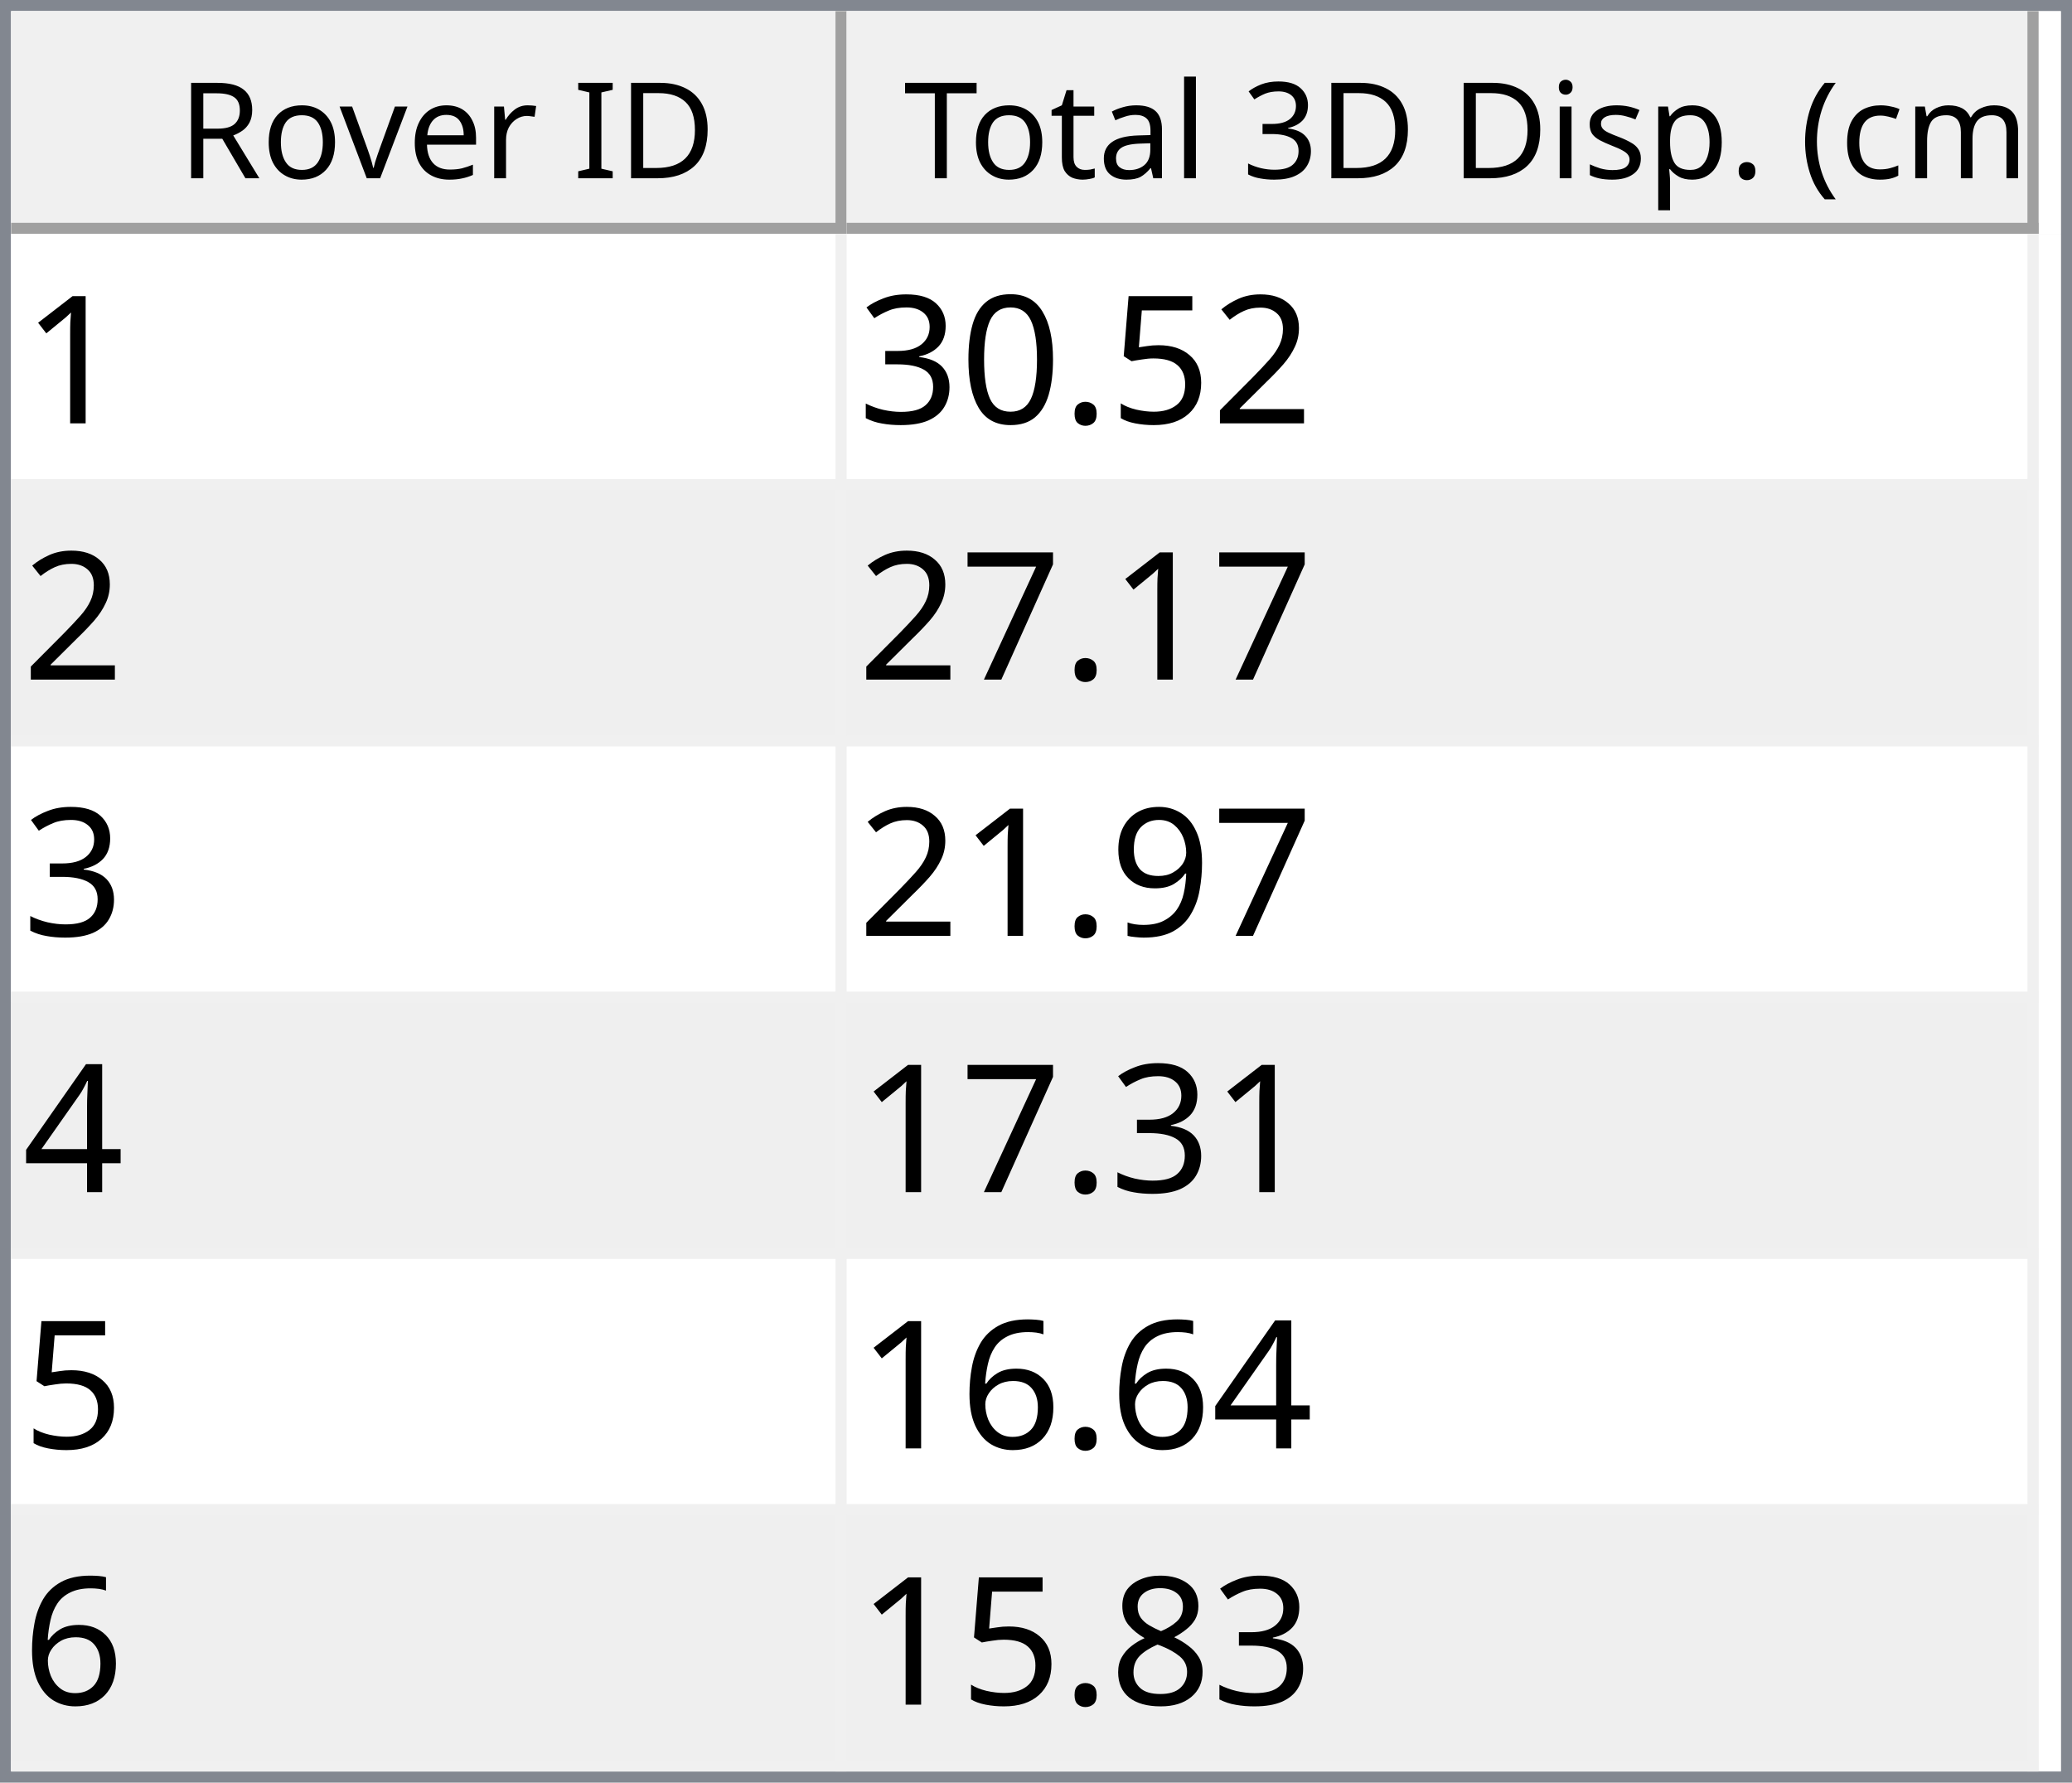
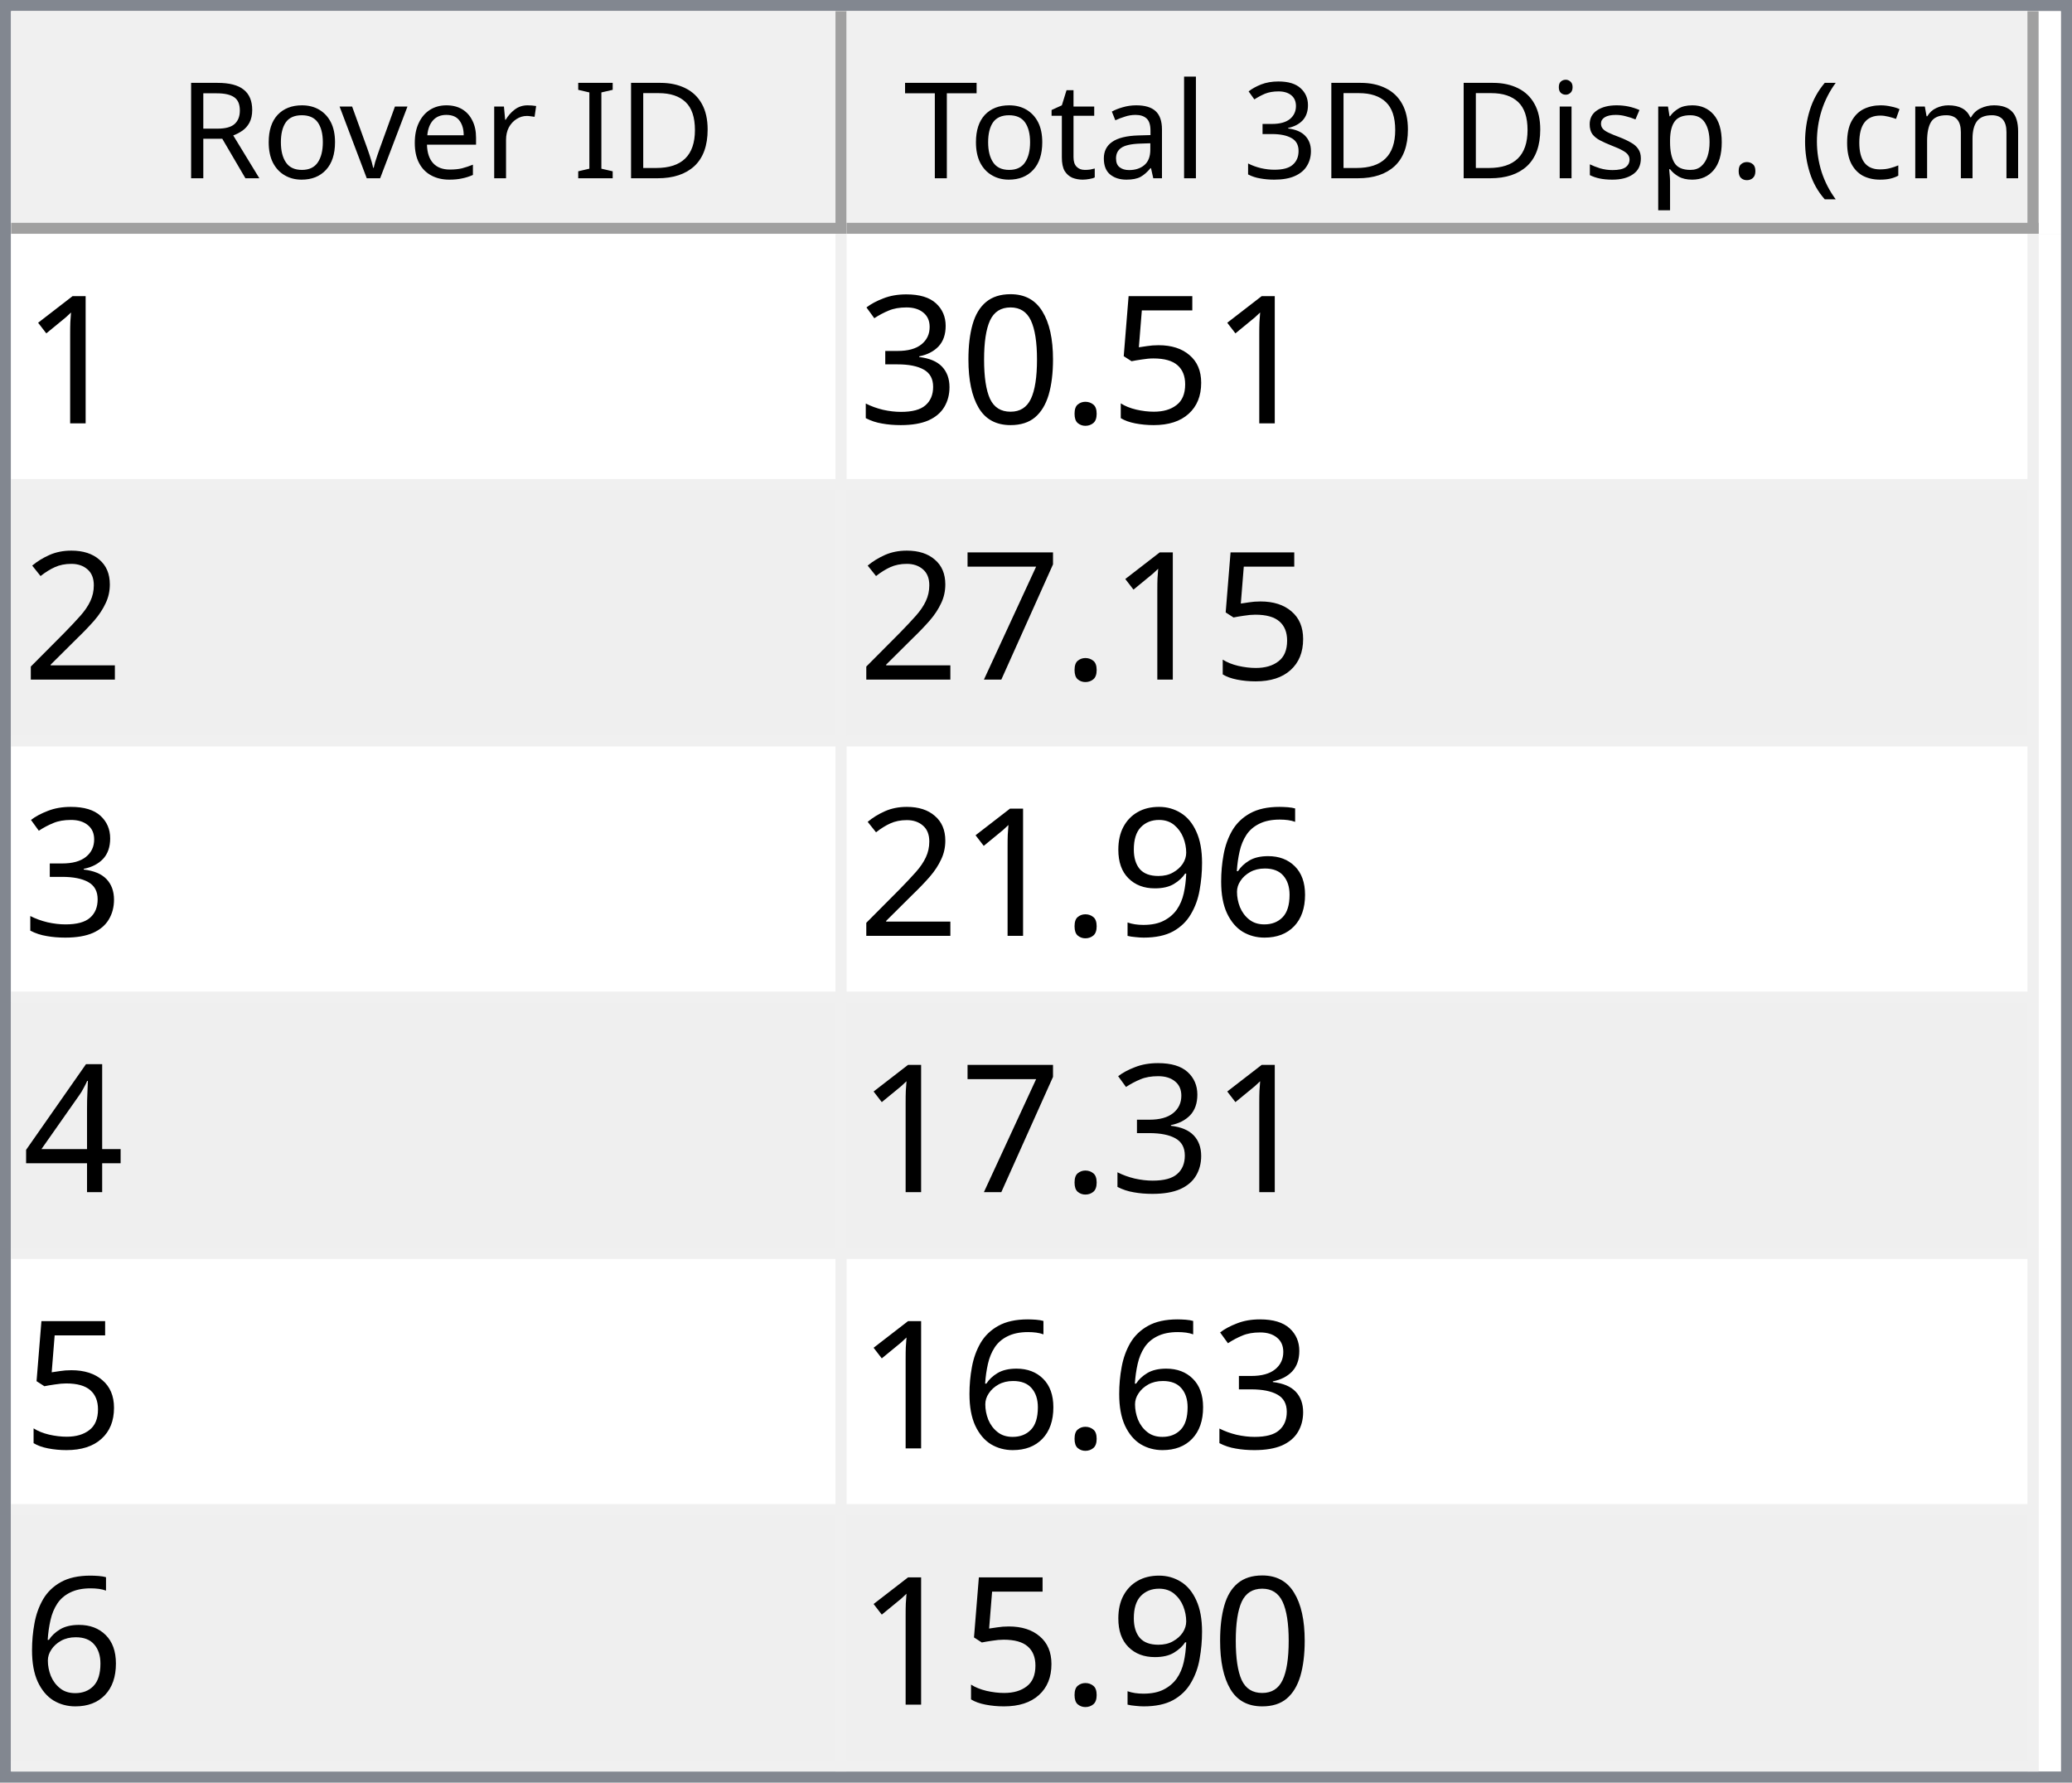
<svg xmlns="http://www.w3.org/2000/svg" style="fill-opacity:1; color-rendering:auto; color-interpolation:auto; text-rendering:auto; stroke:black; stroke-linecap:square; stroke-miterlimit:10; shape-rendering:auto; stroke-opacity:1; fill:black; stroke-dasharray:none; font-weight:normal; stroke-width:1; font-family:'Dialog'; font-style:normal; stroke-linejoin:miter; font-size:12px; stroke-dashoffset:0; image-rendering:auto;" width="186" height="160">
  <defs id="genericDefs" />
  <g>
    <defs id="defs1">
      <clipPath clipPathUnits="userSpaceOnUse" id="clipPath1">
        <path d="M0 0 L186 0 L186 160 L0 160 L0 0 Z" />
      </clipPath>
      <clipPath clipPathUnits="userSpaceOnUse" id="clipPath2">
        <path d="M0 0 L0 160 L186 160 L186 0 Z" />
      </clipPath>
      <clipPath clipPathUnits="userSpaceOnUse" id="clipPath3">
        <path d="M0 0 L0 20 L184 20 L184 0 Z" />
      </clipPath>
      <clipPath clipPathUnits="userSpaceOnUse" id="clipPath4">
        <path d="M0 0 L0 20 L75 20 L75 0 Z" />
      </clipPath>
      <clipPath clipPathUnits="userSpaceOnUse" id="clipPath5">
        <path d="M1 1 L1 19 L74 19 L74 1 Z" />
      </clipPath>
      <clipPath clipPathUnits="userSpaceOnUse" id="clipPath6">
        <path d="M0 0 L0 18 L73 18 L73 0 Z" />
      </clipPath>
      <clipPath clipPathUnits="userSpaceOnUse" id="clipPath7">
        <path d="M-0.5 -0.5 L-0.5 19.5 L74.5 19.5 L74.5 -0.5 Z" />
      </clipPath>
      <clipPath clipPathUnits="userSpaceOnUse" id="clipPath8">
        <path d="M0 0 L0 20 L107 20 L107 0 Z" />
      </clipPath>
      <clipPath clipPathUnits="userSpaceOnUse" id="clipPath9">
        <path d="M1 1 L1 19 L106 19 L106 1 Z" />
      </clipPath>
      <clipPath clipPathUnits="userSpaceOnUse" id="clipPath10">
        <path d="M0 0 L0 18 L105 18 L105 0 Z" />
      </clipPath>
      <clipPath clipPathUnits="userSpaceOnUse" id="clipPath11">
        <path d="M-0.5 -0.5 L-0.5 19.5 L106.5 19.5 L106.5 -0.5 Z" />
      </clipPath>
      <clipPath clipPathUnits="userSpaceOnUse" id="clipPath12">
        <path d="M0 0 L0 138 L184 138 L184 0 Z" />
      </clipPath>
      <clipPath clipPathUnits="userSpaceOnUse" id="clipPath13">
        <path d="M0 0 L0 138 L182 138 L182 0 Z" />
      </clipPath>
      <clipPath clipPathUnits="userSpaceOnUse" id="clipPath14">
        <path d="M-0.5 -0.5 L-0.5 137.5 L181.5 137.5 L181.5 -0.5 Z" />
      </clipPath>
      <clipPath clipPathUnits="userSpaceOnUse" id="clipPath15">
        <path d="M0 0 L0 22 L74 22 L74 0 Z" />
      </clipPath>
      <clipPath clipPathUnits="userSpaceOnUse" id="clipPath16">
        <path d="M0 0 L0 22 L106 22 L106 0 Z" />
      </clipPath>
      <font horiz-adv-x="64.551" id="font1">
        <font-face ascent="107.91" descent="25.098" units-per-em="100" style="font-style:normal; font-family:Segoe UI; font-weight:normal;" />
        <missing-glyph horiz-adv-x="64.551" d="M8.109 0 L8.109 68.266 L56.453 68.266 L56.453 0 L8.109 0 ZM15.328 7.234 L49.219 7.234 L49.219 61.031 L15.328 61.031 L15.328 7.234 Z" />
        <glyph unicode="D" horiz-adv-x="70.117" d="M9.188 0 L9.188 70.016 L28.516 70.016 Q65.531 70.016 65.531 35.891 Q65.531 19.672 55.25 9.836 Q44.969 0 27.734 0 L9.188 0 ZM17.391 62.594 L17.391 7.422 L27.828 7.422 Q41.609 7.422 49.273 14.797 Q56.938 22.172 56.938 35.688 Q56.938 62.594 28.328 62.594 L17.391 62.594 Z" />
        <glyph unicode="I" horiz-adv-x="26.611" d="M17.391 0 L9.188 0 L9.188 70.016 L17.391 70.016 L17.391 0 Z" />
        <glyph unicode=" " horiz-adv-x="27.393" d="" />
        <glyph unicode="r" horiz-adv-x="34.766" d="M34.188 41.891 Q32.078 43.5 28.125 43.5 Q23 43.5 19.555 38.672 Q16.109 33.844 16.109 25.484 L16.109 0 L8.109 0 L8.109 50 L16.109 50 L16.109 39.703 L16.312 39.703 Q18.016 44.969 21.531 47.922 Q25.047 50.875 29.391 50.875 Q32.516 50.875 34.188 50.203 L34.188 41.891 Z" />
        <glyph unicode="e" horiz-adv-x="52.295" d="M48.297 23 L12.984 23 Q13.188 14.656 17.484 10.109 Q21.781 5.562 29.297 5.562 Q37.75 5.562 44.828 11.141 L44.828 3.609 Q38.234 -1.172 27.391 -1.172 Q16.797 -1.172 10.742 5.641 Q4.688 12.453 4.688 24.812 Q4.688 36.469 11.305 43.82 Q17.922 51.172 27.734 51.172 Q37.547 51.172 42.922 44.828 Q48.297 38.484 48.297 27.203 L48.297 23 ZM40.094 29.781 Q40.047 36.719 36.75 40.578 Q33.453 44.438 27.594 44.438 Q21.922 44.438 17.969 40.383 Q14.016 36.328 13.094 29.781 L40.094 29.781 Z" />
        <glyph unicode="v" horiz-adv-x="47.9" d="M47.406 50 L27.484 0 L19.625 0 L0.688 50 L9.469 50 L22.172 13.672 Q23.578 9.672 23.922 6.688 L24.125 6.688 Q24.609 10.453 25.688 13.484 L38.969 50 L47.406 50 Z" />
        <glyph unicode="o" horiz-adv-x="58.594" d="M29 -1.172 Q17.922 -1.172 11.305 5.836 Q4.688 12.844 4.688 24.422 Q4.688 37.016 11.57 44.094 Q18.453 51.172 30.172 51.172 Q41.359 51.172 47.633 44.289 Q53.906 37.406 53.906 25.203 Q53.906 13.234 47.141 6.031 Q40.375 -1.172 29 -1.172 ZM29.594 44.438 Q21.875 44.438 17.383 39.188 Q12.891 33.938 12.891 24.703 Q12.891 15.828 17.43 10.695 Q21.969 5.562 29.594 5.562 Q37.359 5.562 41.531 10.594 Q45.703 15.625 45.703 24.906 Q45.703 34.281 41.531 39.359 Q37.359 44.438 29.594 44.438 Z" />
        <glyph unicode="R" horiz-adv-x="59.814" d="M59.375 0 L49.609 0 L37.891 19.625 Q36.281 22.359 34.766 24.289 Q33.25 26.219 31.664 27.438 Q30.078 28.656 28.25 29.219 Q26.422 29.781 24.125 29.781 L17.391 29.781 L17.391 0 L9.188 0 L9.188 70.016 L30.078 70.016 Q34.672 70.016 38.555 68.867 Q42.438 67.719 45.289 65.375 Q48.141 63.031 49.758 59.547 Q51.375 56.062 51.375 51.375 Q51.375 47.703 50.273 44.656 Q49.172 41.609 47.148 39.211 Q45.125 36.812 42.266 35.133 Q39.406 33.453 35.844 32.516 L35.844 32.328 Q37.594 31.547 38.891 30.547 Q40.188 29.547 41.359 28.18 Q42.531 26.812 43.68 25.078 Q44.828 23.344 46.234 21.047 L59.375 0 ZM17.391 62.594 L17.391 37.203 L28.516 37.203 Q31.594 37.203 34.203 38.133 Q36.812 39.062 38.719 40.797 Q40.625 42.531 41.703 45.047 Q42.781 47.562 42.781 50.688 Q42.781 56.297 39.141 59.445 Q35.5 62.594 28.609 62.594 L17.391 62.594 Z" />
        <glyph unicode=")" horiz-adv-x="30.176" d="M8.297 -15.922 L1.172 -15.922 Q16.406 2.344 16.406 26.812 Q16.406 51.469 1.078 70.016 L8.297 70.016 Q23.531 52.156 23.531 26.703 Q23.531 1.375 8.297 -15.922 Z" />
        <glyph unicode="m" horiz-adv-x="86.133" d="M79.109 0 L71.094 0 L71.094 28.719 Q71.094 37.016 68.531 40.727 Q65.969 44.438 59.906 44.438 Q54.781 44.438 51.195 39.75 Q47.609 35.062 47.609 28.516 L47.609 0 L39.594 0 L39.594 29.688 Q39.594 44.438 28.219 44.438 Q22.953 44.438 19.531 40.016 Q16.109 35.594 16.109 28.516 L16.109 0 L8.109 0 L8.109 50 L16.109 50 L16.109 42.094 L16.312 42.094 Q21.625 51.172 31.844 51.172 Q36.969 51.172 40.773 48.312 Q44.578 45.453 46 40.828 Q51.562 51.172 62.594 51.172 Q79.109 51.172 79.109 30.812 L79.109 0 Z" />
        <glyph unicode="c" horiz-adv-x="46.191" d="M42.188 2.297 Q36.422 -1.172 28.516 -1.172 Q17.828 -1.172 11.258 5.789 Q4.688 12.75 4.688 23.828 Q4.688 36.188 11.766 43.68 Q18.844 51.172 30.672 51.172 Q37.25 51.172 42.281 48.734 L42.281 40.531 Q36.719 44.438 30.375 44.438 Q22.703 44.438 17.797 38.945 Q12.891 33.453 12.891 24.516 Q12.891 15.719 17.508 10.641 Q22.125 5.562 29.891 5.562 Q36.422 5.562 42.188 9.906 L42.188 2.297 Z" />
        <glyph unicode="(" horiz-adv-x="30.176" d="M29.109 -15.922 L21.969 -15.922 Q6.844 1.375 6.844 26.703 Q6.844 52.156 21.969 70.016 L29.203 70.016 Q13.875 51.469 13.875 26.812 Q13.875 2.344 29.109 -15.922 Z" />
        <glyph unicode="." horiz-adv-x="21.68" d="M10.891 -1.078 Q8.641 -1.078 7.055 0.539 Q5.469 2.156 5.469 4.391 Q5.469 6.641 7.055 8.273 Q8.641 9.906 10.891 9.906 Q13.188 9.906 14.797 8.273 Q16.406 6.641 16.406 4.391 Q16.406 2.156 14.797 0.539 Q13.188 -1.078 10.891 -1.078 Z" />
        <glyph unicode="p" horiz-adv-x="58.789" d="M16.312 7.234 L16.109 7.234 L16.109 -23 L8.109 -23 L8.109 50 L16.109 50 L16.109 41.219 L16.312 41.219 Q22.219 51.172 33.594 51.172 Q43.266 51.172 48.688 44.461 Q54.109 37.75 54.109 26.469 Q54.109 13.922 48 6.375 Q41.891 -1.172 31.297 -1.172 Q21.578 -1.172 16.312 7.234 ZM16.109 27.391 L16.109 20.406 Q16.109 14.203 20.141 9.883 Q24.172 5.562 30.375 5.562 Q37.641 5.562 41.773 11.133 Q45.906 16.703 45.906 26.609 Q45.906 34.969 42.047 39.703 Q38.188 44.438 31.594 44.438 Q24.609 44.438 20.359 39.578 Q16.109 34.719 16.109 27.391 Z" />
        <glyph unicode="s" horiz-adv-x="42.432" d="M5.078 1.812 L5.078 10.406 Q11.625 5.562 19.484 5.562 Q30.031 5.562 30.031 12.594 Q30.031 14.594 29.125 15.992 Q28.219 17.391 26.68 18.461 Q25.141 19.531 23.07 20.383 Q21 21.234 18.609 22.172 Q15.281 23.484 12.766 24.828 Q10.25 26.172 8.57 27.859 Q6.891 29.547 6.031 31.695 Q5.172 33.844 5.172 36.719 Q5.172 40.234 6.789 42.945 Q8.406 45.656 11.086 47.484 Q13.766 49.312 17.211 50.242 Q20.656 51.172 24.312 51.172 Q30.812 51.172 35.938 48.922 L35.938 40.828 Q30.422 44.438 23.25 44.438 Q21 44.438 19.195 43.922 Q17.391 43.406 16.094 42.477 Q14.797 41.547 14.086 40.258 Q13.375 38.969 13.375 37.406 Q13.375 35.453 14.086 34.133 Q14.797 32.812 16.164 31.789 Q17.531 30.766 19.484 29.938 Q21.438 29.109 23.922 28.125 Q27.25 26.859 29.883 25.516 Q32.516 24.172 34.375 22.484 Q36.234 20.797 37.234 18.602 Q38.234 16.406 38.234 13.375 Q38.234 9.672 36.602 6.938 Q34.969 4.203 32.234 2.398 Q29.5 0.594 25.93 -0.289 Q22.359 -1.172 18.453 -1.172 Q10.75 -1.172 5.078 1.812 Z" />
        <glyph unicode="i" horiz-adv-x="24.219" d="M12.203 62.703 Q10.062 62.703 8.547 64.164 Q7.031 65.625 7.031 67.875 Q7.031 70.125 8.547 71.609 Q10.062 73.094 12.203 73.094 Q14.406 73.094 15.945 71.609 Q17.484 70.125 17.484 67.875 Q17.484 65.719 15.945 64.211 Q14.406 62.703 12.203 62.703 ZM16.109 0 L8.109 0 L8.109 50 L16.109 50 L16.109 0 Z" />
        <glyph unicode="3" horiz-adv-x="53.906" d="M46.531 19.828 Q46.531 15.094 44.75 11.211 Q42.969 7.328 39.719 4.57 Q36.469 1.812 31.93 0.297 Q27.391 -1.219 21.922 -1.219 Q11.922 -1.219 6 2.594 L6 11.188 Q13.094 5.609 22.219 5.609 Q25.875 5.609 28.828 6.539 Q31.781 7.469 33.906 9.227 Q36.031 10.984 37.18 13.477 Q38.328 15.969 38.328 19.094 Q38.328 32.812 18.797 32.812 L12.984 32.812 L12.984 39.594 L18.5 39.594 Q35.797 39.594 35.797 52.484 Q35.797 64.406 22.609 64.406 Q15.188 64.406 8.688 59.422 L8.688 67.188 Q15.375 71.188 24.609 71.188 Q29 71.188 32.57 69.969 Q36.141 68.75 38.68 66.555 Q41.219 64.359 42.609 61.281 Q44 58.203 44 54.5 Q44 40.672 30.031 36.719 L30.031 36.531 Q33.594 36.141 36.625 34.797 Q39.656 33.453 41.852 31.305 Q44.047 29.156 45.289 26.25 Q46.531 23.344 46.531 19.828 Z" />
        <glyph unicode="l" horiz-adv-x="24.219" d="M16.109 0 L8.109 0 L8.109 74.031 L16.109 74.031 L16.109 0 Z" />
        <glyph unicode="a" horiz-adv-x="50.879" d="M43.891 0 L35.891 0 L35.891 7.812 L35.688 7.812 Q30.469 -1.172 20.312 -1.172 Q12.844 -1.172 8.617 2.781 Q4.391 6.734 4.391 13.281 Q4.391 27.297 20.906 29.594 L35.891 31.688 Q35.891 44.438 25.594 44.438 Q16.547 44.438 9.281 38.281 L9.281 46.484 Q16.656 51.172 26.266 51.172 Q43.891 51.172 43.891 32.516 L43.891 0 ZM35.891 25.297 L23.828 23.641 Q18.266 22.859 15.43 20.875 Q12.594 18.891 12.594 13.875 Q12.594 10.203 15.211 7.883 Q17.828 5.562 22.172 5.562 Q28.125 5.562 32.008 9.742 Q35.891 13.922 35.891 20.312 L35.891 25.297 Z" />
        <glyph unicode="t" horiz-adv-x="33.887" d="M31.297 0.484 Q28.469 -1.078 23.828 -1.078 Q10.688 -1.078 10.688 13.578 L10.688 43.172 L2.094 43.172 L2.094 50 L10.688 50 L10.688 62.203 L18.703 64.797 L18.703 50 L31.297 50 L31.297 43.172 L18.703 43.172 L18.703 14.984 Q18.703 9.969 20.414 7.82 Q22.125 5.672 26.078 5.672 Q29.109 5.672 31.297 7.328 L31.297 0.484 Z" />
        <glyph unicode="T" horiz-adv-x="52.393" d="M50.594 62.594 L30.375 62.594 L30.375 0 L22.172 0 L22.172 62.594 L2 62.594 L2 70.016 L50.594 70.016 L50.594 62.594 Z" />
      </font>
      <font horiz-adv-x="75.0" id="font2">
        <font-face ascent="100.537" descent="21.973" units-per-em="100" style="font-style:normal; font-family:sans-serif; font-weight:normal;" />
        <missing-glyph horiz-adv-x="75.0" d="M12.5 0 L12.5 62.5 L62.5 62.5 L62.5 0 L12.5 0 ZM14.062 1.562 L60.938 1.562 L60.938 60.938 L14.062 60.938 L14.062 1.562 Z" />
        <glyph unicode="1" horiz-adv-x="55.615" d="M37.25 0 L28.469 0 L28.469 56 Q25.297 52.984 20.141 49.953 Q14.984 46.922 10.891 45.406 L10.891 53.906 Q18.266 57.375 23.781 62.305 Q29.297 67.234 31.594 71.875 L37.25 71.875 L37.25 0 Z" />
-         <glyph unicode="2" horiz-adv-x="55.615" d="M50.344 8.453 L50.344 0 L3.031 0 Q2.938 3.172 4.047 6.109 Q5.859 10.938 9.836 15.625 Q13.812 20.312 21.344 26.469 Q33.016 36.031 37.117 41.625 Q41.219 47.219 41.219 52.203 Q41.219 57.422 37.477 61.008 Q33.734 64.594 27.734 64.594 Q21.391 64.594 17.578 60.789 Q13.766 56.984 13.719 50.25 L4.688 51.172 Q5.609 61.281 11.664 66.578 Q17.719 71.875 27.938 71.875 Q38.234 71.875 44.242 66.164 Q50.25 60.453 50.25 52 Q50.25 47.703 48.492 43.555 Q46.734 39.406 42.656 34.812 Q38.578 30.219 29.109 22.219 Q21.188 15.578 18.945 13.211 Q16.703 10.844 15.234 8.453 L50.344 8.453 Z" />
        <glyph unicode="5" horiz-adv-x="55.615" d="M4.156 18.75 L13.375 19.531 Q14.406 12.797 18.141 9.398 Q21.875 6 27.156 6 Q33.5 6 37.891 10.789 Q42.281 15.578 42.281 23.484 Q42.281 31 38.062 35.352 Q33.844 39.703 27 39.703 Q22.75 39.703 19.336 37.773 Q15.922 35.844 13.969 32.766 L5.719 33.844 L12.641 70.609 L48.25 70.609 L48.25 62.203 L19.672 62.203 L15.828 42.969 Q22.266 47.469 29.344 47.469 Q38.719 47.469 45.164 40.969 Q51.609 34.469 51.609 24.266 Q51.609 14.547 45.953 7.469 Q39.062 -1.219 27.156 -1.219 Q17.391 -1.219 11.211 4.25 Q5.031 9.719 4.156 18.75 Z" />
        <glyph unicode="." horiz-adv-x="27.783" d="M9.078 0 L9.078 10.016 L19.094 10.016 L19.094 0 L9.078 0 Z" />
        <glyph unicode="0" horiz-adv-x="55.615" d="M4.156 35.297 Q4.156 48 6.766 55.742 Q9.375 63.484 14.523 67.68 Q19.672 71.875 27.484 71.875 Q33.25 71.875 37.594 69.555 Q41.938 67.234 44.773 62.867 Q47.609 58.5 49.219 52.227 Q50.828 45.953 50.828 35.297 Q50.828 22.703 48.242 14.969 Q45.656 7.234 40.508 3.008 Q35.359 -1.219 27.484 -1.219 Q17.141 -1.219 11.234 6.203 Q4.156 15.141 4.156 35.297 ZM13.188 35.297 Q13.188 17.672 17.312 11.836 Q21.438 6 27.484 6 Q33.547 6 37.672 11.859 Q41.797 17.719 41.797 35.297 Q41.797 52.984 37.672 58.789 Q33.547 64.594 27.391 64.594 Q21.344 64.594 17.719 59.469 Q13.188 52.938 13.188 35.297 Z" />
        <glyph unicode="3" horiz-adv-x="55.615" d="M4.203 18.891 L12.984 20.062 Q14.5 12.594 18.141 9.297 Q21.781 6 27 6 Q33.203 6 37.477 10.297 Q41.75 14.594 41.75 20.953 Q41.75 27 37.797 30.93 Q33.844 34.859 27.734 34.859 Q25.25 34.859 21.531 33.891 L22.516 41.609 Q23.391 41.5 23.922 41.5 Q29.547 41.5 34.039 44.43 Q38.531 47.359 38.531 53.469 Q38.531 58.297 35.258 61.477 Q31.984 64.656 26.812 64.656 Q21.688 64.656 18.266 61.43 Q14.844 58.203 13.875 51.766 L5.078 53.328 Q6.688 62.156 12.398 67.016 Q18.109 71.875 26.609 71.875 Q32.469 71.875 37.398 69.359 Q42.328 66.844 44.945 62.5 Q47.562 58.156 47.562 53.266 Q47.562 48.641 45.07 44.828 Q42.578 41.016 37.703 38.766 Q44.047 37.312 47.562 32.695 Q51.078 28.078 51.078 21.141 Q51.078 11.766 44.242 5.25 Q37.406 -1.266 26.953 -1.266 Q17.531 -1.266 11.305 4.352 Q5.078 9.969 4.203 18.891 Z" />
+         <glyph unicode="2" horiz-adv-x="55.615" d="M50.344 8.453 L50.344 0 L3.031 0 Q2.938 3.172 4.047 6.109 Q5.859 10.938 9.836 15.625 Q13.812 20.312 21.344 26.469 Q33.016 36.031 37.117 41.625 Q41.219 47.219 41.219 52.203 Q41.219 57.422 37.477 61.008 Q33.734 64.594 27.734 64.594 Q21.391 64.594 17.578 60.789 Q13.766 56.984 13.719 50.25 L4.688 51.172 Q5.609 61.281 11.664 66.578 Q17.719 71.875 27.938 71.875 Q38.234 71.875 44.242 66.164 Q50.25 60.453 50.25 52 Q50.25 47.703 48.492 43.555 Q46.734 39.406 42.656 34.812 Q38.578 30.219 29.109 22.219 Q21.188 15.578 18.945 13.211 Q16.703 10.844 15.234 8.453 L50.344 8.453 Z" />
        <glyph unicode="7" horiz-adv-x="55.615" d="M4.734 62.203 L4.734 70.656 L51.078 70.656 L51.078 63.812 Q44.234 56.547 37.523 44.484 Q30.812 32.422 27.156 19.672 Q24.516 10.688 23.781 0 L14.75 0 Q14.891 8.453 18.062 20.414 Q21.234 32.375 27.172 43.484 Q33.109 54.594 39.797 62.203 L4.734 62.203 Z" />
+         <glyph unicode="6" horiz-adv-x="55.615" d="M49.75 54.047 L41.016 53.375 Q39.844 58.547 37.703 60.891 Q34.125 64.656 28.906 64.656 Q24.703 64.656 21.531 62.312 Q17.391 59.281 14.992 53.469 Q12.594 47.656 12.5 36.922 Q15.672 41.75 20.266 44.094 Q24.859 46.438 29.891 46.438 Q38.672 46.438 44.852 39.969 Q51.031 33.5 51.031 23.25 Q51.031 16.5 48.125 10.719 Q45.219 4.938 40.141 1.859 Q35.062 -1.219 28.609 -1.219 Q17.625 -1.219 10.695 6.859 Q3.766 14.938 3.766 33.5 Q3.766 54.25 11.422 63.672 Q18.109 71.875 29.438 71.875 Q37.891 71.875 43.289 67.141 Q48.688 62.406 49.75 54.047 ZM13.875 23.188 Q13.875 18.656 15.797 14.508 Q17.719 10.359 21.188 8.18 Q24.656 6 28.469 6 Q34.031 6 38.039 10.492 Q42.047 14.984 42.047 22.703 Q42.047 30.125 38.086 34.398 Q34.125 38.672 28.125 38.672 Q22.172 38.672 18.023 34.398 Q13.875 30.125 13.875 23.188 Z" />
        <glyph unicode="9" horiz-adv-x="55.615" d="M5.469 16.547 L13.922 17.328 Q14.984 11.375 18.016 8.688 Q21.047 6 25.781 6 Q29.828 6 32.883 7.859 Q35.938 9.719 37.891 12.82 Q39.844 15.922 41.164 21.195 Q42.484 26.469 42.484 31.938 Q42.484 32.516 42.438 33.688 Q39.797 29.5 35.234 26.883 Q30.672 24.266 25.344 24.266 Q16.453 24.266 10.305 30.711 Q4.156 37.156 4.156 47.703 Q4.156 58.594 10.578 65.234 Q17 71.875 26.656 71.875 Q33.641 71.875 39.43 68.117 Q45.219 64.359 48.219 57.398 Q51.219 50.438 51.219 37.25 Q51.219 23.531 48.242 15.406 Q45.266 7.281 39.383 3.031 Q33.5 -1.219 25.594 -1.219 Q17.188 -1.219 11.867 3.445 Q6.547 8.109 5.469 16.547 ZM41.453 48.141 Q41.453 55.719 37.43 60.156 Q33.406 64.594 27.734 64.594 Q21.875 64.594 17.531 59.812 Q13.188 55.031 13.188 47.406 Q13.188 40.578 17.312 36.305 Q21.438 32.031 27.484 32.031 Q33.594 32.031 37.523 36.305 Q41.453 40.578 41.453 48.141 Z" />
        <glyph unicode="4" horiz-adv-x="55.615" d="M32.328 0 L32.328 17.141 L1.266 17.141 L1.266 25.203 L33.938 71.578 L41.109 71.578 L41.109 25.203 L50.781 25.203 L50.781 17.141 L41.109 17.141 L41.109 0 L32.328 0 ZM32.328 25.203 L32.328 57.469 L9.906 25.203 L32.328 25.203 Z" />
-         <glyph unicode="6" horiz-adv-x="55.615" d="M49.75 54.047 L41.016 53.375 Q39.844 58.547 37.703 60.891 Q34.125 64.656 28.906 64.656 Q24.703 64.656 21.531 62.312 Q17.391 59.281 14.992 53.469 Q12.594 47.656 12.5 36.922 Q15.672 41.75 20.266 44.094 Q24.859 46.438 29.891 46.438 Q38.672 46.438 44.852 39.969 Q51.031 33.5 51.031 23.25 Q51.031 16.5 48.125 10.719 Q45.219 4.938 40.141 1.859 Q35.062 -1.219 28.609 -1.219 Q17.625 -1.219 10.695 6.859 Q3.766 14.938 3.766 33.5 Q3.766 54.25 11.422 63.672 Q18.109 71.875 29.438 71.875 Q37.891 71.875 43.289 67.141 Q48.688 62.406 49.75 54.047 ZM13.875 23.188 Q13.875 18.656 15.797 14.508 Q17.719 10.359 21.188 8.18 Q24.656 6 28.469 6 Q34.031 6 38.039 10.492 Q42.047 14.984 42.047 22.703 Q42.047 30.125 38.086 34.398 Q34.125 38.672 28.125 38.672 Q22.172 38.672 18.023 34.398 Q13.875 30.125 13.875 23.188 Z" />
-         <glyph unicode="8" horiz-adv-x="55.615" d="M17.672 38.812 Q12.203 40.828 9.57 44.539 Q6.938 48.25 6.938 53.422 Q6.938 61.234 12.555 66.555 Q18.172 71.875 27.484 71.875 Q36.859 71.875 42.578 66.43 Q48.297 60.984 48.297 53.172 Q48.297 48.188 45.68 44.508 Q43.062 40.828 37.75 38.812 Q44.344 36.672 47.781 31.883 Q51.219 27.094 51.219 20.453 Q51.219 11.281 44.727 5.031 Q38.234 -1.219 27.641 -1.219 Q17.047 -1.219 10.547 5.055 Q4.047 11.328 4.047 20.703 Q4.047 27.688 7.594 32.398 Q11.141 37.109 17.672 38.812 ZM15.922 53.719 Q15.922 48.641 19.195 45.414 Q22.469 42.188 27.688 42.188 Q32.766 42.188 36.016 45.383 Q39.266 48.578 39.266 53.219 Q39.266 58.062 35.914 61.359 Q32.562 64.656 27.594 64.656 Q22.562 64.656 19.242 61.43 Q15.922 58.203 15.922 53.719 ZM13.094 20.656 Q13.094 16.891 14.875 13.375 Q16.656 9.859 20.172 7.93 Q23.688 6 27.734 6 Q34.031 6 38.133 10.055 Q42.234 14.109 42.234 20.359 Q42.234 26.703 38.016 30.859 Q33.797 35.016 27.438 35.016 Q21.234 35.016 17.164 30.914 Q13.094 26.812 13.094 20.656 Z" />
      </font>
    </defs>
    <g style="fill:white; stroke:white;">
      <rect x="0" y="0" width="186" style="clip-path:url(#clipPath1); stroke:none;" height="160" />
    </g>
    <g style="fill:white; text-rendering:optimizeSpeed; color-rendering:optimizeSpeed; image-rendering:optimizeSpeed; shape-rendering:crispEdges; stroke:white; color-interpolation:sRGB;">
      <rect x="0" width="186" height="160" y="0" style="stroke:none;" />
      <path style="stroke:none;" d="M0 160 L186 160 L186 0 L0 0 Z" />
    </g>
    <g style="fill:rgb(240,240,240); font-family:'Segoe UI'; stroke:rgb(240,240,240);">
      <rect x="0" y="0" width="186" style="clip-path:url(#clipPath2); stroke:none;" height="160" />
    </g>
    <g style="fill:rgb(130,135,144); font-family:'Segoe UI'; stroke:rgb(130,135,144);">
      <path d="M0 0 L186 0 L186 160 L0 160 L0 0 ZM1 1 L185 1 L185 159 L1 159 L1 1 Z" style="fill-rule:evenodd; clip-path:url(#clipPath2); stroke:none;" />
    </g>
    <g style="fill:white; font-family:'Segoe UI'; stroke:white;" transform="translate(1,1)">
      <rect x="0" y="0" width="184" style="clip-path:url(#clipPath3); stroke:none;" height="20" />
    </g>
    <g style="fill:rgb(240,240,240); font-family:'Segoe UI'; stroke:rgb(240,240,240);" transform="translate(1,1)">
      <rect x="0" y="0" width="75" style="clip-path:url(#clipPath4); stroke:none;" height="20" />
    </g>
    <g style="font-family:'Segoe UI';" transform="translate(2,2)">
      <text x="14" xml:space="preserve" y="14" style="clip-path:url(#clipPath6); stroke:none;">Rover ID</text>
    </g>
    <g style="fill:rgb(160,160,160); font-family:'Segoe UI'; stroke:rgb(160,160,160); stroke-linejoin:bevel;" transform="translate(1.5,1.5)">
      <line x1="74" x2="74" y1="0" style="fill:none; clip-path:url(#clipPath7);" y2="19" />
    </g>
    <g style="fill:rgb(160,160,160); font-family:'Segoe UI'; stroke:rgb(160,160,160); stroke-linejoin:bevel;" transform="matrix(1,0,0,1,1,1) translate(0.5,0.5)">
      <line x1="0" x2="74" y1="19" style="fill:none; clip-path:url(#clipPath7);" y2="19" />
    </g>
    <g style="fill:rgb(240,240,240); font-family:'Segoe UI'; stroke:rgb(240,240,240);" transform="translate(76,1)">
      <rect x="0" y="0" width="107" style="clip-path:url(#clipPath8); stroke:none;" height="20" />
    </g>
    <g style="font-family:'Segoe UI';" transform="translate(77,2)">
      <text x="1" xml:space="preserve" y="14" style="clip-path:url(#clipPath10); stroke:none;"> Total 3D Disp. (cm)</text>
    </g>
    <g style="fill:rgb(160,160,160); font-family:'Segoe UI'; stroke:rgb(160,160,160); stroke-linejoin:bevel;" transform="translate(76.5,1.5)">
      <line x1="106" x2="106" y1="0" style="fill:none; clip-path:url(#clipPath11);" y2="19" />
    </g>
    <g style="fill:rgb(160,160,160); font-family:'Segoe UI'; stroke:rgb(160,160,160); stroke-linejoin:bevel;" transform="matrix(1,0,0,1,76,1) translate(0.5,0.5)">
      <line x1="0" x2="106" y1="19" style="fill:none; clip-path:url(#clipPath11);" y2="19" />
    </g>
    <g style="fill:white; font-family:'Segoe UI'; stroke:white;" transform="translate(1,21)">
      <rect x="0" y="0" width="184" style="clip-path:url(#clipPath12); stroke:none;" height="138" />
    </g>
    <g style="fill:rgb(240,240,240); font-size:16px; font-family:sans-serif; stroke:rgb(240,240,240);" transform="translate(1,21)">
      <rect x="0" y="0" width="182" style="clip-path:url(#clipPath13); stroke:none;" height="138" />
      <line transform="translate(0.5,0.5)" x1="0" x2="181" y1="22" style="clip-path:url(#clipPath14); fill:none; stroke-linejoin:bevel;" y2="22" />
    </g>
    <g transform="matrix(1,0,0,1,1,21) translate(0.5,0.5)" style="fill:rgb(240,240,240); font-size:16px; font-family:sans-serif; stroke:rgb(240,240,240); stroke-linejoin:bevel;">
      <line x1="0" x2="181" y1="45" style="fill:none; clip-path:url(#clipPath14);" y2="45" />
    </g>
    <g transform="matrix(1,0,0,1,1,21) translate(0.5,0.5)" style="fill:rgb(240,240,240); font-size:16px; font-family:sans-serif; stroke:rgb(240,240,240); stroke-linejoin:bevel;">
      <line x1="0" x2="181" y1="68" style="fill:none; clip-path:url(#clipPath14);" y2="68" />
    </g>
    <g transform="matrix(1,0,0,1,1,21) translate(0.5,0.5)" style="fill:rgb(240,240,240); font-size:16px; font-family:sans-serif; stroke:rgb(240,240,240); stroke-linejoin:bevel;">
      <line x1="0" x2="181" y1="91" style="fill:none; clip-path:url(#clipPath14);" y2="91" />
    </g>
    <g transform="matrix(1,0,0,1,1,21) translate(0.5,0.5)" style="fill:rgb(240,240,240); font-size:16px; font-family:sans-serif; stroke:rgb(240,240,240); stroke-linejoin:bevel;">
      <line x1="0" x2="181" y1="114" style="fill:none; clip-path:url(#clipPath14);" y2="114" />
    </g>
    <g transform="matrix(1,0,0,1,1,21) translate(0.5,0.5)" style="fill:rgb(240,240,240); font-size:16px; font-family:sans-serif; stroke:rgb(240,240,240); stroke-linejoin:bevel;">
      <line x1="0" x2="181" y1="137" style="fill:none; clip-path:url(#clipPath14);" y2="137" />
    </g>
    <g transform="matrix(1,0,0,1,1,21) translate(0.5,0.5)" style="fill:rgb(240,240,240); font-size:16px; font-family:sans-serif; stroke:rgb(240,240,240); stroke-linejoin:bevel;">
      <line x1="74" x2="74" y1="0" style="fill:none; clip-path:url(#clipPath14);" y2="137" />
    </g>
    <g transform="matrix(1,0,0,1,1,21) translate(0.5,0.5)" style="fill:rgb(240,240,240); font-size:16px; font-family:sans-serif; stroke:rgb(240,240,240); stroke-linejoin:bevel;">
      <line x1="181" x2="181" y1="0" style="fill:none; clip-path:url(#clipPath14);" y2="137" />
    </g>
    <g style="fill:white; font-size:16px; font-family:sans-serif; stroke:white;" transform="matrix(1,0,0,1,1,21)">
      <rect x="0" y="0" width="74" style="clip-path:url(#clipPath15); stroke:none;" height="22" />
      <text x="1" y="17" style="fill:black; clip-path:url(#clipPath15); stroke:none;" xml:space="preserve">1</text>
    </g>
    <g style="fill:white; font-size:16px; font-family:sans-serif; stroke:white;" transform="matrix(1,0,0,1,1,21) translate(75,0)">
      <rect x="0" y="0" width="106" style="clip-path:url(#clipPath16); stroke:none;" height="22" />
-       <text x="1" y="17" style="fill:black; clip-path:url(#clipPath16); stroke:none;" xml:space="preserve">30.52</text>
+       <text x="1" y="17" style="fill:black; clip-path:url(#clipPath16); stroke:none;" xml:space="preserve">30.51</text>
    </g>
    <g style="fill:rgb(239,239,239); font-size:16px; font-family:sans-serif; stroke:rgb(239,239,239);" transform="matrix(1,0,0,1,1,21) translate(0,23)">
      <rect x="0" y="0" width="74" style="clip-path:url(#clipPath15); stroke:none;" height="22" />
      <text x="1" y="17" style="fill:black; clip-path:url(#clipPath15); stroke:none;" xml:space="preserve">2</text>
    </g>
    <g style="fill:rgb(239,239,239); font-size:16px; font-family:sans-serif; stroke:rgb(239,239,239);" transform="matrix(1,0,0,1,1,21) translate(75,23)">
      <rect x="0" y="0" width="106" style="clip-path:url(#clipPath16); stroke:none;" height="22" />
-       <text x="1" y="17" style="fill:black; clip-path:url(#clipPath16); stroke:none;" xml:space="preserve">27.17</text>
+       <text x="1" y="17" style="fill:black; clip-path:url(#clipPath16); stroke:none;" xml:space="preserve">27.15</text>
    </g>
    <g style="fill:white; font-size:16px; font-family:sans-serif; stroke:white;" transform="matrix(1,0,0,1,1,21) translate(0,46)">
      <rect x="0" y="0" width="74" style="clip-path:url(#clipPath15); stroke:none;" height="22" />
      <text x="1" y="17" style="fill:black; clip-path:url(#clipPath15); stroke:none;" xml:space="preserve">3</text>
    </g>
    <g style="fill:white; font-size:16px; font-family:sans-serif; stroke:white;" transform="matrix(1,0,0,1,1,21) translate(75,46)">
      <rect x="0" y="0" width="106" style="clip-path:url(#clipPath16); stroke:none;" height="22" />
-       <text x="1" y="17" style="fill:black; clip-path:url(#clipPath16); stroke:none;" xml:space="preserve">21.97</text>
+       <text x="1" y="17" style="fill:black; clip-path:url(#clipPath16); stroke:none;" xml:space="preserve">21.96</text>
    </g>
    <g style="fill:rgb(239,239,239); font-size:16px; font-family:sans-serif; stroke:rgb(239,239,239);" transform="matrix(1,0,0,1,1,21) translate(0,69)">
      <rect x="0" y="0" width="74" style="clip-path:url(#clipPath15); stroke:none;" height="22" />
      <text x="1" y="17" style="fill:black; clip-path:url(#clipPath15); stroke:none;" xml:space="preserve">4</text>
    </g>
    <g style="fill:rgb(239,239,239); font-size:16px; font-family:sans-serif; stroke:rgb(239,239,239);" transform="matrix(1,0,0,1,1,21) translate(75,69)">
      <rect x="0" y="0" width="106" style="clip-path:url(#clipPath16); stroke:none;" height="22" />
      <text x="1" y="17" style="fill:black; clip-path:url(#clipPath16); stroke:none;" xml:space="preserve">17.31</text>
    </g>
    <g style="fill:white; font-size:16px; font-family:sans-serif; stroke:white;" transform="matrix(1,0,0,1,1,21) translate(0,92)">
      <rect x="0" y="0" width="74" style="clip-path:url(#clipPath15); stroke:none;" height="22" />
      <text x="1" y="17" style="fill:black; clip-path:url(#clipPath15); stroke:none;" xml:space="preserve">5</text>
    </g>
    <g style="fill:white; font-size:16px; font-family:sans-serif; stroke:white;" transform="matrix(1,0,0,1,1,21) translate(75,92)">
      <rect x="0" y="0" width="106" style="clip-path:url(#clipPath16); stroke:none;" height="22" />
-       <text x="1" y="17" style="fill:black; clip-path:url(#clipPath16); stroke:none;" xml:space="preserve">16.64</text>
+       <text x="1" y="17" style="fill:black; clip-path:url(#clipPath16); stroke:none;" xml:space="preserve">16.63</text>
    </g>
    <g style="fill:rgb(239,239,239); font-size:16px; font-family:sans-serif; stroke:rgb(239,239,239);" transform="matrix(1,0,0,1,1,21) translate(0,115)">
      <rect x="0" y="0" width="74" style="clip-path:url(#clipPath15); stroke:none;" height="22" />
      <text x="1" y="17" style="fill:black; clip-path:url(#clipPath15); stroke:none;" xml:space="preserve">6</text>
    </g>
    <g style="fill:rgb(239,239,239); font-size:16px; font-family:sans-serif; stroke:rgb(239,239,239);" transform="matrix(1,0,0,1,1,21) translate(75,115)">
      <rect x="0" y="0" width="106" style="clip-path:url(#clipPath16); stroke:none;" height="22" />
-       <text x="1" y="17" style="fill:black; clip-path:url(#clipPath16); stroke:none;" xml:space="preserve">15.83</text>
+       <text x="1" y="17" style="fill:black; clip-path:url(#clipPath16); stroke:none;" xml:space="preserve">15.90</text>
    </g>
  </g>
</svg>
